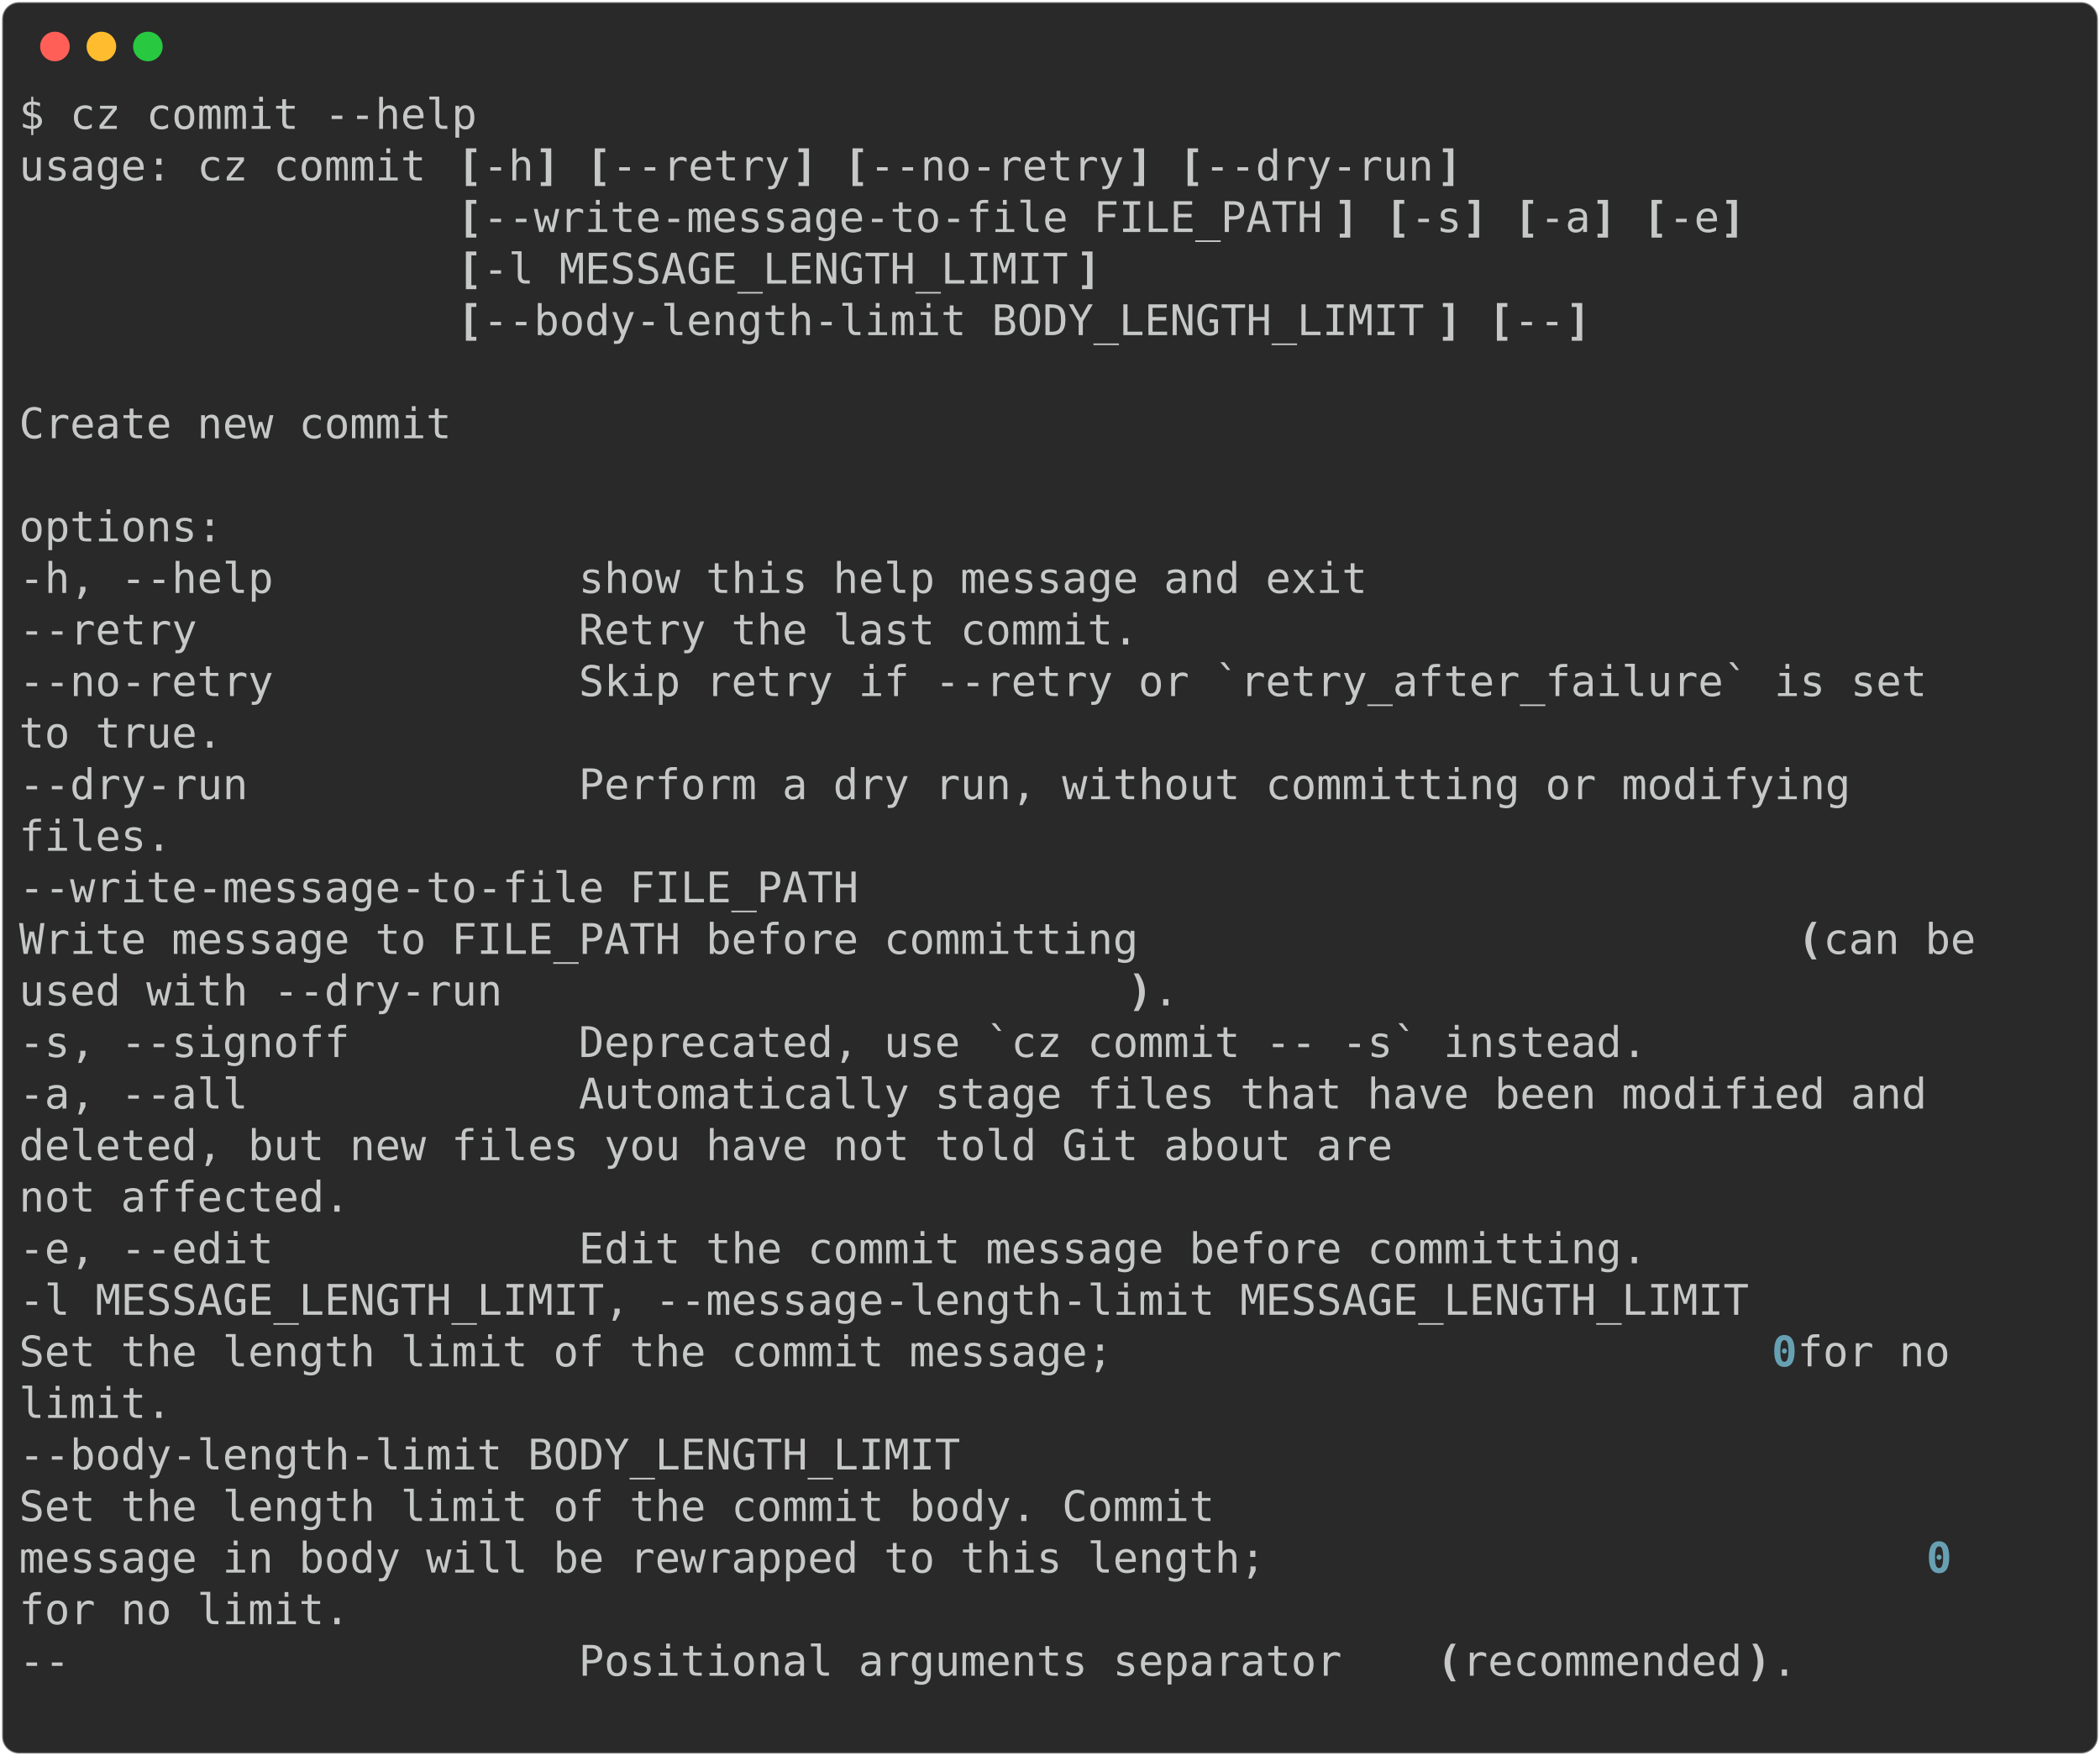
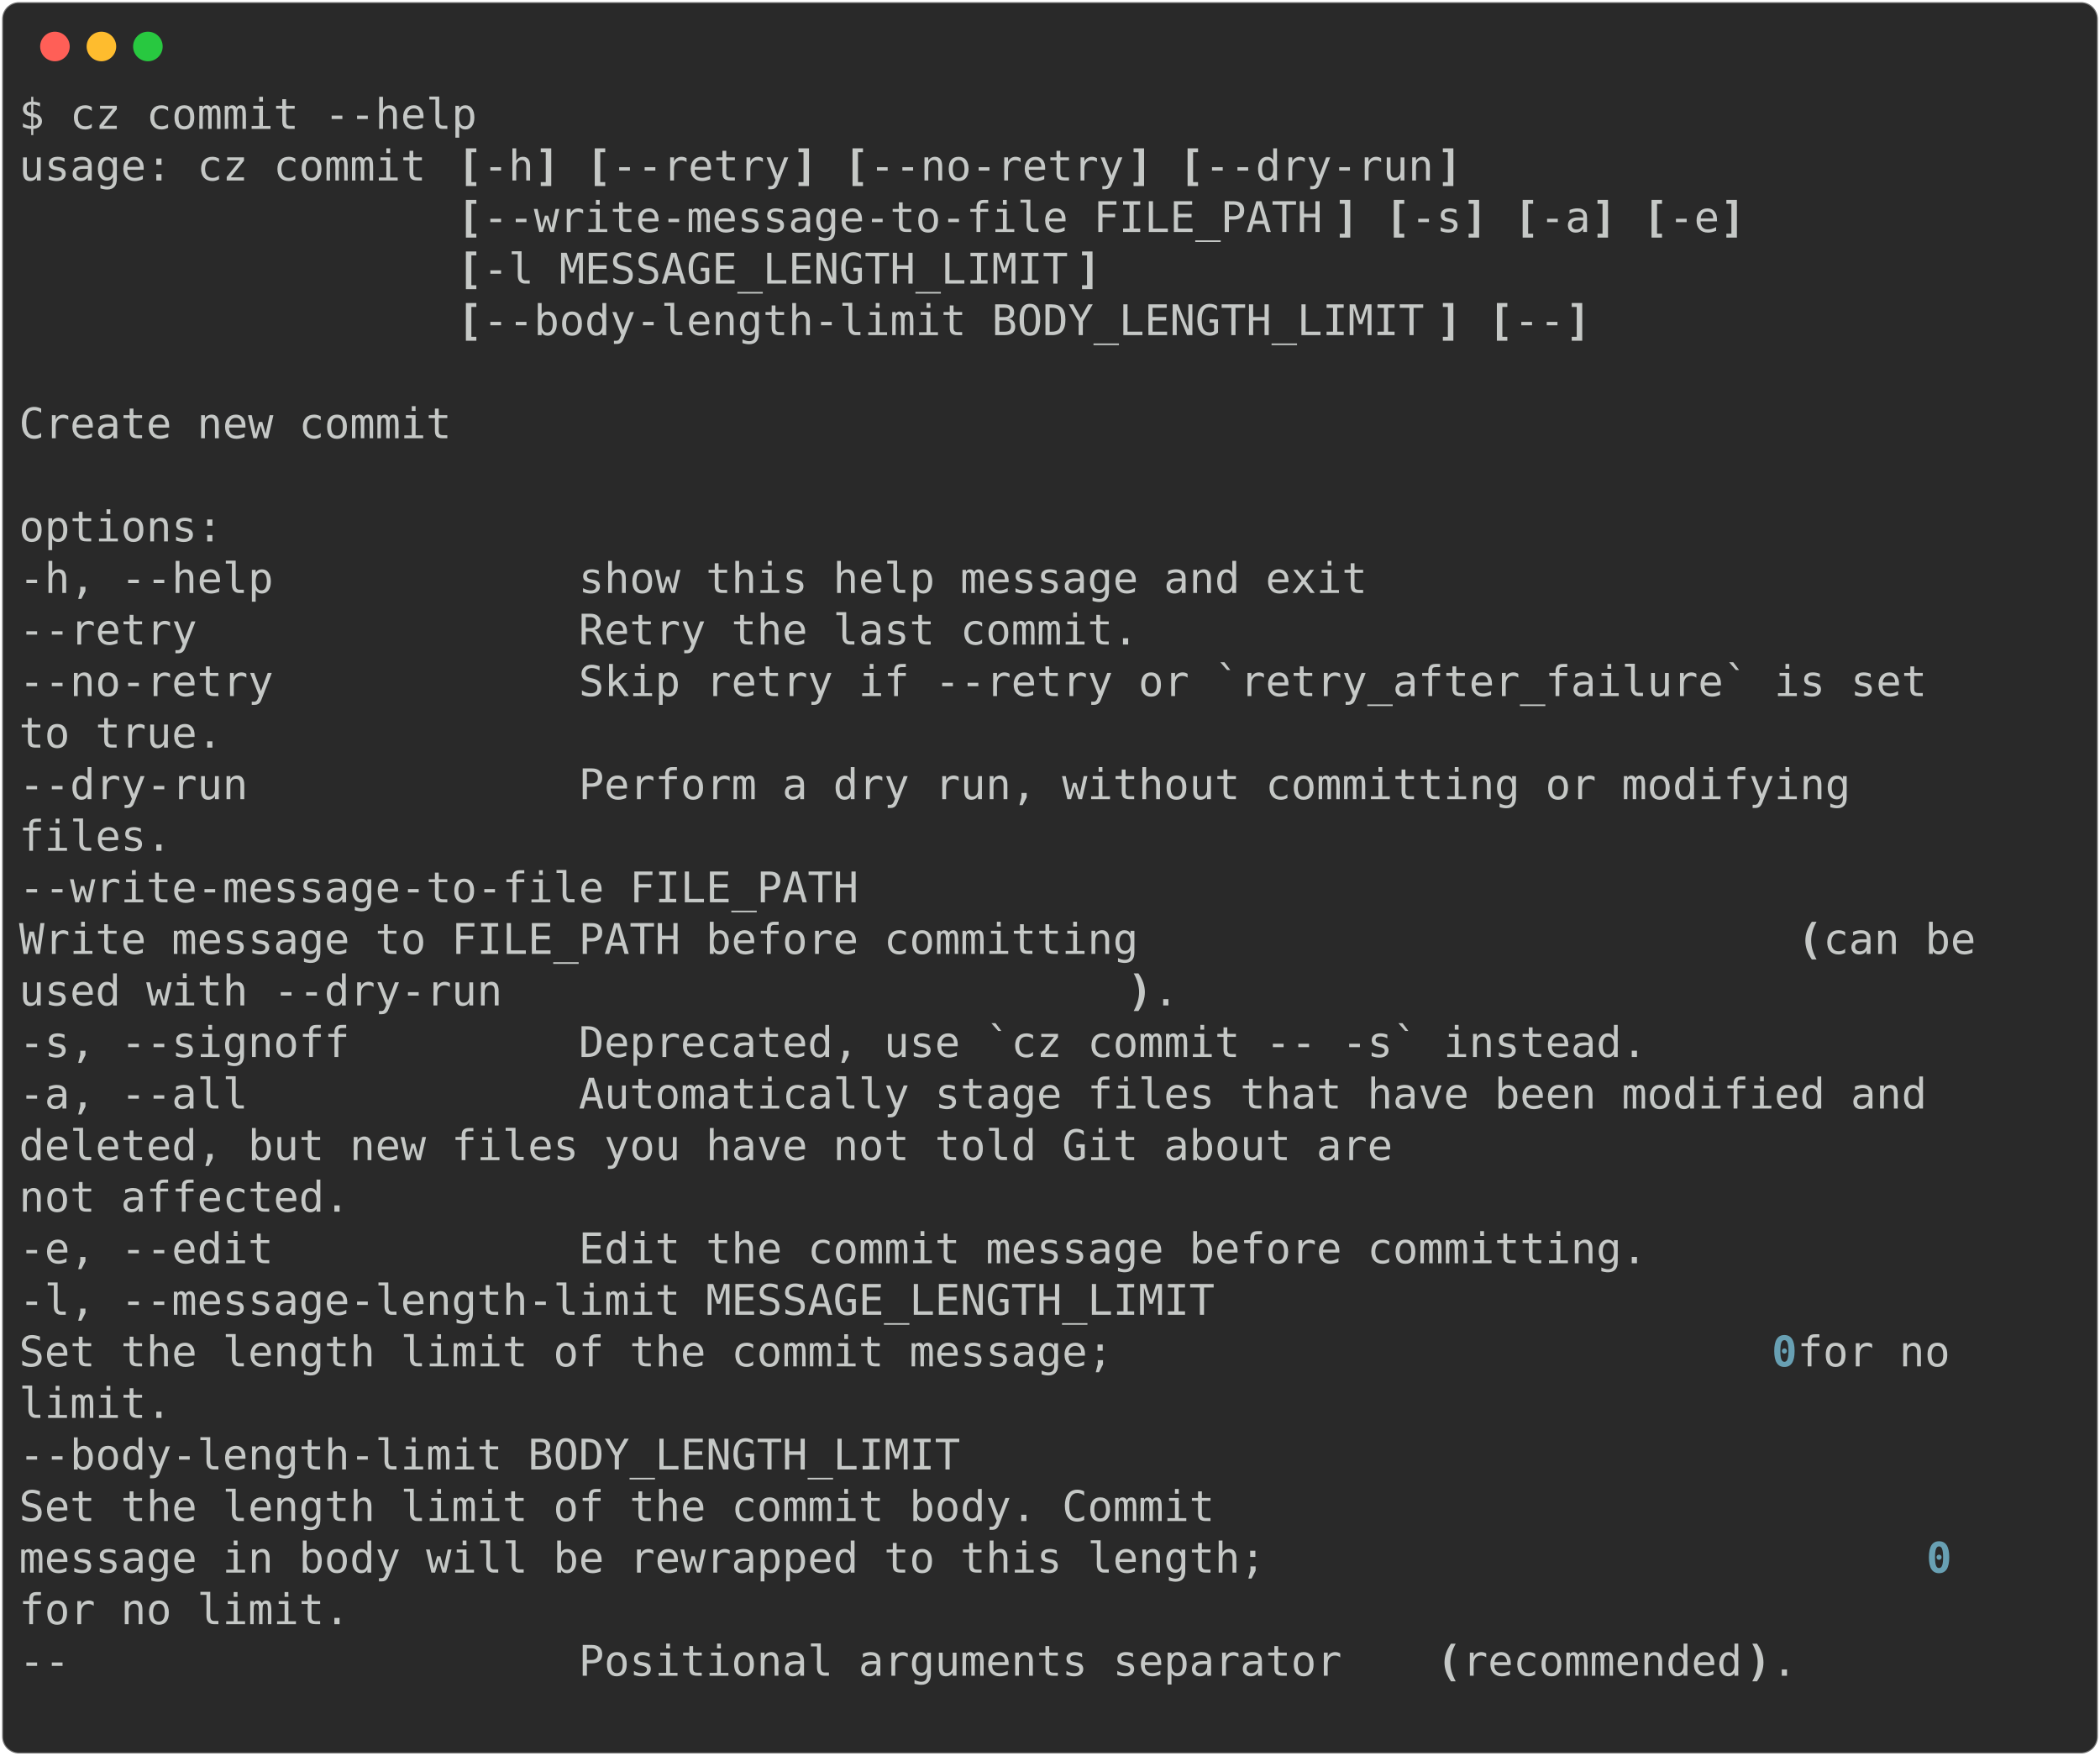
<svg xmlns="http://www.w3.org/2000/svg" class="rich-terminal" viewBox="0 0 994 830.8">
  <style>

    @font-face {
        font-family: "Fira Code";
        src: local("FiraCode-Regular"),
                url("https://cdnjs.cloudflare.com/ajax/libs/firacode/6.2.0/woff2/FiraCode-Regular.woff2") format("woff2"),
                url("https://cdnjs.cloudflare.com/ajax/libs/firacode/6.2.0/woff/FiraCode-Regular.woff") format("woff");
        font-style: normal;
        font-weight: 400;
    }
    @font-face {
        font-family: "Fira Code";
        src: local("FiraCode-Bold"),
                url("https://cdnjs.cloudflare.com/ajax/libs/firacode/6.2.0/woff2/FiraCode-Bold.woff2") format("woff2"),
                url("https://cdnjs.cloudflare.com/ajax/libs/firacode/6.2.0/woff/FiraCode-Bold.woff") format("woff");
        font-style: bold;
        font-weight: 700;
    }

-     .terminal-3168841713-matrix {
+     .terminal-1600432589-matrix {
        font-family: Fira Code, monospace;
        font-size: 20px;
        line-height: 24.4px;
        font-variant-east-asian: full-width;
    }

-     .terminal-3168841713-title {
+     .terminal-1600432589-title {
        font-size: 18px;
        font-weight: bold;
        font-family: arial;
    }

-     .terminal-3168841713-r1 { fill: #c5c8c6 }
- .terminal-3168841713-r2 { fill: #c5c8c6;font-weight: bold }
- .terminal-3168841713-r3 { fill: #68a0b3;font-weight: bold }
+     .terminal-1600432589-r1 { fill: #c5c8c6 }
+ .terminal-1600432589-r2 { fill: #c5c8c6;font-weight: bold }
+ .terminal-1600432589-r3 { fill: #68a0b3;font-weight: bold }
    </style>
  <defs>
-     <clipPath id="terminal-3168841713-clip-terminal">
+     <clipPath id="terminal-1600432589-clip-terminal">
      <rect x="0" y="0" width="975.0" height="779.8" />
    </clipPath>
-     <clipPath id="terminal-3168841713-line-0">
+     <clipPath id="terminal-1600432589-line-0">
      <rect x="0" y="1.5" width="976" height="24.65" />
    </clipPath>
-     <clipPath id="terminal-3168841713-line-1">
+     <clipPath id="terminal-1600432589-line-1">
      <rect x="0" y="25.9" width="976" height="24.65" />
    </clipPath>
-     <clipPath id="terminal-3168841713-line-2">
+     <clipPath id="terminal-1600432589-line-2">
      <rect x="0" y="50.3" width="976" height="24.65" />
    </clipPath>
-     <clipPath id="terminal-3168841713-line-3">
+     <clipPath id="terminal-1600432589-line-3">
      <rect x="0" y="74.7" width="976" height="24.65" />
    </clipPath>
-     <clipPath id="terminal-3168841713-line-4">
+     <clipPath id="terminal-1600432589-line-4">
      <rect x="0" y="99.1" width="976" height="24.65" />
    </clipPath>
-     <clipPath id="terminal-3168841713-line-5">
+     <clipPath id="terminal-1600432589-line-5">
      <rect x="0" y="123.5" width="976" height="24.65" />
    </clipPath>
-     <clipPath id="terminal-3168841713-line-6">
+     <clipPath id="terminal-1600432589-line-6">
      <rect x="0" y="147.9" width="976" height="24.65" />
    </clipPath>
-     <clipPath id="terminal-3168841713-line-7">
+     <clipPath id="terminal-1600432589-line-7">
      <rect x="0" y="172.3" width="976" height="24.65" />
    </clipPath>
-     <clipPath id="terminal-3168841713-line-8">
+     <clipPath id="terminal-1600432589-line-8">
      <rect x="0" y="196.7" width="976" height="24.65" />
    </clipPath>
-     <clipPath id="terminal-3168841713-line-9">
+     <clipPath id="terminal-1600432589-line-9">
      <rect x="0" y="221.1" width="976" height="24.65" />
    </clipPath>
-     <clipPath id="terminal-3168841713-line-10">
+     <clipPath id="terminal-1600432589-line-10">
      <rect x="0" y="245.5" width="976" height="24.65" />
    </clipPath>
-     <clipPath id="terminal-3168841713-line-11">
+     <clipPath id="terminal-1600432589-line-11">
      <rect x="0" y="269.9" width="976" height="24.65" />
    </clipPath>
-     <clipPath id="terminal-3168841713-line-12">
+     <clipPath id="terminal-1600432589-line-12">
      <rect x="0" y="294.3" width="976" height="24.65" />
    </clipPath>
-     <clipPath id="terminal-3168841713-line-13">
+     <clipPath id="terminal-1600432589-line-13">
      <rect x="0" y="318.7" width="976" height="24.65" />
    </clipPath>
-     <clipPath id="terminal-3168841713-line-14">
+     <clipPath id="terminal-1600432589-line-14">
      <rect x="0" y="343.1" width="976" height="24.65" />
    </clipPath>
-     <clipPath id="terminal-3168841713-line-15">
+     <clipPath id="terminal-1600432589-line-15">
      <rect x="0" y="367.5" width="976" height="24.65" />
    </clipPath>
-     <clipPath id="terminal-3168841713-line-16">
+     <clipPath id="terminal-1600432589-line-16">
      <rect x="0" y="391.9" width="976" height="24.65" />
    </clipPath>
-     <clipPath id="terminal-3168841713-line-17">
+     <clipPath id="terminal-1600432589-line-17">
      <rect x="0" y="416.3" width="976" height="24.65" />
    </clipPath>
-     <clipPath id="terminal-3168841713-line-18">
+     <clipPath id="terminal-1600432589-line-18">
      <rect x="0" y="440.7" width="976" height="24.65" />
    </clipPath>
-     <clipPath id="terminal-3168841713-line-19">
+     <clipPath id="terminal-1600432589-line-19">
      <rect x="0" y="465.1" width="976" height="24.65" />
    </clipPath>
-     <clipPath id="terminal-3168841713-line-20">
+     <clipPath id="terminal-1600432589-line-20">
      <rect x="0" y="489.5" width="976" height="24.65" />
    </clipPath>
-     <clipPath id="terminal-3168841713-line-21">
+     <clipPath id="terminal-1600432589-line-21">
      <rect x="0" y="513.9" width="976" height="24.65" />
    </clipPath>
-     <clipPath id="terminal-3168841713-line-22">
+     <clipPath id="terminal-1600432589-line-22">
      <rect x="0" y="538.3" width="976" height="24.65" />
    </clipPath>
-     <clipPath id="terminal-3168841713-line-23">
+     <clipPath id="terminal-1600432589-line-23">
      <rect x="0" y="562.7" width="976" height="24.65" />
    </clipPath>
-     <clipPath id="terminal-3168841713-line-24">
+     <clipPath id="terminal-1600432589-line-24">
      <rect x="0" y="587.1" width="976" height="24.65" />
    </clipPath>
-     <clipPath id="terminal-3168841713-line-25">
+     <clipPath id="terminal-1600432589-line-25">
      <rect x="0" y="611.5" width="976" height="24.65" />
    </clipPath>
-     <clipPath id="terminal-3168841713-line-26">
+     <clipPath id="terminal-1600432589-line-26">
      <rect x="0" y="635.9" width="976" height="24.65" />
    </clipPath>
-     <clipPath id="terminal-3168841713-line-27">
+     <clipPath id="terminal-1600432589-line-27">
      <rect x="0" y="660.3" width="976" height="24.65" />
    </clipPath>
-     <clipPath id="terminal-3168841713-line-28">
+     <clipPath id="terminal-1600432589-line-28">
      <rect x="0" y="684.7" width="976" height="24.65" />
    </clipPath>
-     <clipPath id="terminal-3168841713-line-29">
+     <clipPath id="terminal-1600432589-line-29">
      <rect x="0" y="709.1" width="976" height="24.65" />
    </clipPath>
-     <clipPath id="terminal-3168841713-line-30">
+     <clipPath id="terminal-1600432589-line-30">
      <rect x="0" y="733.5" width="976" height="24.65" />
    </clipPath>
  </defs>
  <rect fill="#292929" stroke="rgba(255,255,255,0.35)" stroke-width="1" x="1" y="1" width="992" height="828.8" rx="8" />
  <g transform="translate(26,22)">
    <circle cx="0" cy="0" r="7" fill="#ff5f57" />
    <circle cx="22" cy="0" r="7" fill="#febc2e" />
    <circle cx="44" cy="0" r="7" fill="#28c840" />
  </g>
-   <g transform="translate(9, 41)" clip-path="url(#terminal-3168841713-clip-terminal)">
-     <g class="terminal-3168841713-matrix">
-       <text class="terminal-3168841713-r1" x="0" y="20" textLength="219.6" clip-path="url(#terminal-3168841713-line-0)">$ cz commit --help</text>
-       <text class="terminal-3168841713-r1" x="976" y="20" textLength="12.2" clip-path="url(#terminal-3168841713-line-0)">
- </text>
-       <text class="terminal-3168841713-r1" x="0" y="44.4" textLength="207.4" clip-path="url(#terminal-3168841713-line-1)">usage: cz commit </text>
-       <text class="terminal-3168841713-r2" x="207.4" y="44.4" textLength="12.2" clip-path="url(#terminal-3168841713-line-1)">[</text>
-       <text class="terminal-3168841713-r1" x="219.6" y="44.4" textLength="24.4" clip-path="url(#terminal-3168841713-line-1)">-h</text>
-       <text class="terminal-3168841713-r2" x="244" y="44.4" textLength="12.2" clip-path="url(#terminal-3168841713-line-1)">]</text>
-       <text class="terminal-3168841713-r2" x="268.4" y="44.4" textLength="12.2" clip-path="url(#terminal-3168841713-line-1)">[</text>
-       <text class="terminal-3168841713-r1" x="280.6" y="44.4" textLength="85.4" clip-path="url(#terminal-3168841713-line-1)">--retry</text>
-       <text class="terminal-3168841713-r2" x="366" y="44.4" textLength="12.2" clip-path="url(#terminal-3168841713-line-1)">]</text>
-       <text class="terminal-3168841713-r2" x="390.4" y="44.4" textLength="12.2" clip-path="url(#terminal-3168841713-line-1)">[</text>
-       <text class="terminal-3168841713-r1" x="402.6" y="44.4" textLength="122" clip-path="url(#terminal-3168841713-line-1)">--no-retry</text>
-       <text class="terminal-3168841713-r2" x="524.6" y="44.4" textLength="12.2" clip-path="url(#terminal-3168841713-line-1)">]</text>
-       <text class="terminal-3168841713-r2" x="549" y="44.4" textLength="12.2" clip-path="url(#terminal-3168841713-line-1)">[</text>
-       <text class="terminal-3168841713-r1" x="561.2" y="44.4" textLength="109.8" clip-path="url(#terminal-3168841713-line-1)">--dry-run</text>
-       <text class="terminal-3168841713-r2" x="671" y="44.4" textLength="12.2" clip-path="url(#terminal-3168841713-line-1)">]</text>
-       <text class="terminal-3168841713-r1" x="976" y="44.4" textLength="12.2" clip-path="url(#terminal-3168841713-line-1)">
- </text>
-       <text class="terminal-3168841713-r2" x="207.4" y="68.8" textLength="12.2" clip-path="url(#terminal-3168841713-line-2)">[</text>
-       <text class="terminal-3168841713-r1" x="219.6" y="68.8" textLength="402.6" clip-path="url(#terminal-3168841713-line-2)">--write-message-to-file FILE_PATH</text>
-       <text class="terminal-3168841713-r2" x="622.2" y="68.8" textLength="12.2" clip-path="url(#terminal-3168841713-line-2)">]</text>
-       <text class="terminal-3168841713-r2" x="646.6" y="68.8" textLength="12.2" clip-path="url(#terminal-3168841713-line-2)">[</text>
-       <text class="terminal-3168841713-r1" x="658.8" y="68.8" textLength="24.4" clip-path="url(#terminal-3168841713-line-2)">-s</text>
-       <text class="terminal-3168841713-r2" x="683.2" y="68.8" textLength="12.2" clip-path="url(#terminal-3168841713-line-2)">]</text>
-       <text class="terminal-3168841713-r2" x="707.6" y="68.8" textLength="12.2" clip-path="url(#terminal-3168841713-line-2)">[</text>
-       <text class="terminal-3168841713-r1" x="719.8" y="68.8" textLength="24.4" clip-path="url(#terminal-3168841713-line-2)">-a</text>
-       <text class="terminal-3168841713-r2" x="744.2" y="68.8" textLength="12.2" clip-path="url(#terminal-3168841713-line-2)">]</text>
-       <text class="terminal-3168841713-r2" x="768.6" y="68.8" textLength="12.2" clip-path="url(#terminal-3168841713-line-2)">[</text>
-       <text class="terminal-3168841713-r1" x="780.8" y="68.8" textLength="24.4" clip-path="url(#terminal-3168841713-line-2)">-e</text>
-       <text class="terminal-3168841713-r2" x="805.2" y="68.8" textLength="12.2" clip-path="url(#terminal-3168841713-line-2)">]</text>
-       <text class="terminal-3168841713-r1" x="976" y="68.8" textLength="12.2" clip-path="url(#terminal-3168841713-line-2)">
- </text>
-       <text class="terminal-3168841713-r2" x="207.4" y="93.2" textLength="12.2" clip-path="url(#terminal-3168841713-line-3)">[</text>
-       <text class="terminal-3168841713-r1" x="219.6" y="93.2" textLength="280.6" clip-path="url(#terminal-3168841713-line-3)">-l MESSAGE_LENGTH_LIMIT</text>
-       <text class="terminal-3168841713-r2" x="500.2" y="93.2" textLength="12.2" clip-path="url(#terminal-3168841713-line-3)">]</text>
-       <text class="terminal-3168841713-r1" x="976" y="93.2" textLength="12.2" clip-path="url(#terminal-3168841713-line-3)">
- </text>
-       <text class="terminal-3168841713-r2" x="207.4" y="117.6" textLength="12.2" clip-path="url(#terminal-3168841713-line-4)">[</text>
-       <text class="terminal-3168841713-r1" x="219.6" y="117.6" textLength="451.4" clip-path="url(#terminal-3168841713-line-4)">--body-length-limit BODY_LENGTH_LIMIT</text>
-       <text class="terminal-3168841713-r2" x="671" y="117.6" textLength="12.2" clip-path="url(#terminal-3168841713-line-4)">]</text>
-       <text class="terminal-3168841713-r2" x="695.4" y="117.6" textLength="12.2" clip-path="url(#terminal-3168841713-line-4)">[</text>
-       <text class="terminal-3168841713-r1" x="707.6" y="117.6" textLength="24.4" clip-path="url(#terminal-3168841713-line-4)">--</text>
-       <text class="terminal-3168841713-r2" x="732" y="117.6" textLength="12.2" clip-path="url(#terminal-3168841713-line-4)">]</text>
-       <text class="terminal-3168841713-r1" x="976" y="117.6" textLength="12.2" clip-path="url(#terminal-3168841713-line-4)">
- </text>
-       <text class="terminal-3168841713-r1" x="976" y="142" textLength="12.2" clip-path="url(#terminal-3168841713-line-5)">
- </text>
-       <text class="terminal-3168841713-r1" x="0" y="166.4" textLength="207.4" clip-path="url(#terminal-3168841713-line-6)">Create new commit</text>
-       <text class="terminal-3168841713-r1" x="976" y="166.4" textLength="12.2" clip-path="url(#terminal-3168841713-line-6)">
- </text>
-       <text class="terminal-3168841713-r1" x="976" y="190.8" textLength="12.2" clip-path="url(#terminal-3168841713-line-7)">
- </text>
-       <text class="terminal-3168841713-r1" x="0" y="215.2" textLength="97.6" clip-path="url(#terminal-3168841713-line-8)">options:</text>
-       <text class="terminal-3168841713-r1" x="976" y="215.2" textLength="12.2" clip-path="url(#terminal-3168841713-line-8)">
- </text>
-       <text class="terminal-3168841713-r1" x="0" y="239.6" textLength="671" clip-path="url(#terminal-3168841713-line-9)">  -h, --help            show this help message and exit</text>
-       <text class="terminal-3168841713-r1" x="976" y="239.6" textLength="12.2" clip-path="url(#terminal-3168841713-line-9)">
- </text>
-       <text class="terminal-3168841713-r1" x="0" y="264" textLength="561.2" clip-path="url(#terminal-3168841713-line-10)">  --retry               Retry the last commit.</text>
-       <text class="terminal-3168841713-r1" x="976" y="264" textLength="12.2" clip-path="url(#terminal-3168841713-line-10)">
- </text>
-       <text class="terminal-3168841713-r1" x="0" y="288.4" textLength="939.4" clip-path="url(#terminal-3168841713-line-11)">  --no-retry            Skip retry if --retry or `retry_after_failure` is set</text>
-       <text class="terminal-3168841713-r1" x="976" y="288.4" textLength="12.2" clip-path="url(#terminal-3168841713-line-11)">
- </text>
-       <text class="terminal-3168841713-r1" x="0" y="312.8" textLength="390.4" clip-path="url(#terminal-3168841713-line-12)">                        to true.</text>
-       <text class="terminal-3168841713-r1" x="976" y="312.8" textLength="12.2" clip-path="url(#terminal-3168841713-line-12)">
- </text>
-       <text class="terminal-3168841713-r1" x="0" y="337.2" textLength="902.8" clip-path="url(#terminal-3168841713-line-13)">  --dry-run             Perform a dry run, without committing or modifying</text>
-       <text class="terminal-3168841713-r1" x="976" y="337.2" textLength="12.2" clip-path="url(#terminal-3168841713-line-13)">
- </text>
-       <text class="terminal-3168841713-r1" x="0" y="361.6" textLength="366" clip-path="url(#terminal-3168841713-line-14)">                        files.</text>
-       <text class="terminal-3168841713-r1" x="976" y="361.6" textLength="12.2" clip-path="url(#terminal-3168841713-line-14)">
- </text>
-       <text class="terminal-3168841713-r1" x="0" y="386" textLength="427" clip-path="url(#terminal-3168841713-line-15)">  --write-message-to-file FILE_PATH</text>
-       <text class="terminal-3168841713-r1" x="976" y="386" textLength="12.2" clip-path="url(#terminal-3168841713-line-15)">
- </text>
-       <text class="terminal-3168841713-r1" x="0" y="410.4" textLength="841.8" clip-path="url(#terminal-3168841713-line-16)">                        Write message to FILE_PATH before committing </text>
-       <text class="terminal-3168841713-r2" x="841.8" y="410.4" textLength="12.2" clip-path="url(#terminal-3168841713-line-16)">(</text>
-       <text class="terminal-3168841713-r1" x="854" y="410.4" textLength="73.2" clip-path="url(#terminal-3168841713-line-16)">can be</text>
-       <text class="terminal-3168841713-r1" x="976" y="410.4" textLength="12.2" clip-path="url(#terminal-3168841713-line-16)">
- </text>
-       <text class="terminal-3168841713-r1" x="0" y="434.8" textLength="524.6" clip-path="url(#terminal-3168841713-line-17)">                        used with --dry-run</text>
-       <text class="terminal-3168841713-r2" x="524.6" y="434.8" textLength="12.2" clip-path="url(#terminal-3168841713-line-17)">)</text>
-       <text class="terminal-3168841713-r1" x="536.8" y="434.8" textLength="12.2" clip-path="url(#terminal-3168841713-line-17)">.</text>
-       <text class="terminal-3168841713-r1" x="976" y="434.8" textLength="12.2" clip-path="url(#terminal-3168841713-line-17)">
- </text>
-       <text class="terminal-3168841713-r1" x="0" y="459.2" textLength="805.2" clip-path="url(#terminal-3168841713-line-18)">  -s, --signoff         Deprecated, use `cz commit -- -s` instead.</text>
-       <text class="terminal-3168841713-r1" x="976" y="459.2" textLength="12.2" clip-path="url(#terminal-3168841713-line-18)">
- </text>
-       <text class="terminal-3168841713-r1" x="0" y="483.6" textLength="939.4" clip-path="url(#terminal-3168841713-line-19)">  -a, --all             Automatically stage files that have been modified and</text>
-       <text class="terminal-3168841713-r1" x="976" y="483.6" textLength="12.2" clip-path="url(#terminal-3168841713-line-19)">
- </text>
-       <text class="terminal-3168841713-r1" x="0" y="508" textLength="951.6" clip-path="url(#terminal-3168841713-line-20)">                        deleted, but new files you have not told Git about are</text>
-       <text class="terminal-3168841713-r1" x="976" y="508" textLength="12.2" clip-path="url(#terminal-3168841713-line-20)">
- </text>
-       <text class="terminal-3168841713-r1" x="0" y="532.4" textLength="451.4" clip-path="url(#terminal-3168841713-line-21)">                        not affected.</text>
-       <text class="terminal-3168841713-r1" x="976" y="532.4" textLength="12.2" clip-path="url(#terminal-3168841713-line-21)">
- </text>
-       <text class="terminal-3168841713-r1" x="0" y="556.8" textLength="805.2" clip-path="url(#terminal-3168841713-line-22)">  -e, --edit            Edit the commit message before committing.</text>
-       <text class="terminal-3168841713-r1" x="976" y="556.8" textLength="12.2" clip-path="url(#terminal-3168841713-line-22)">
- </text>
-       <text class="terminal-3168841713-r1" x="0" y="581.2" textLength="854" clip-path="url(#terminal-3168841713-line-23)">  -l MESSAGE_LENGTH_LIMIT, --message-length-limit MESSAGE_LENGTH_LIMIT</text>
-       <text class="terminal-3168841713-r1" x="976" y="581.2" textLength="12.2" clip-path="url(#terminal-3168841713-line-23)">
- </text>
-       <text class="terminal-3168841713-r1" x="0" y="605.6" textLength="829.6" clip-path="url(#terminal-3168841713-line-24)">                        Set the length limit of the commit message; </text>
-       <text class="terminal-3168841713-r3" x="829.6" y="605.6" textLength="12.2" clip-path="url(#terminal-3168841713-line-24)">0</text>
-       <text class="terminal-3168841713-r1" x="841.8" y="605.6" textLength="85.4" clip-path="url(#terminal-3168841713-line-24)"> for no</text>
-       <text class="terminal-3168841713-r1" x="976" y="605.6" textLength="12.2" clip-path="url(#terminal-3168841713-line-24)">
- </text>
-       <text class="terminal-3168841713-r1" x="0" y="630" textLength="366" clip-path="url(#terminal-3168841713-line-25)">                        limit.</text>
-       <text class="terminal-3168841713-r1" x="976" y="630" textLength="12.2" clip-path="url(#terminal-3168841713-line-25)">
- </text>
-       <text class="terminal-3168841713-r1" x="0" y="654.4" textLength="475.8" clip-path="url(#terminal-3168841713-line-26)">  --body-length-limit BODY_LENGTH_LIMIT</text>
-       <text class="terminal-3168841713-r1" x="976" y="654.4" textLength="12.2" clip-path="url(#terminal-3168841713-line-26)">
- </text>
-       <text class="terminal-3168841713-r1" x="0" y="678.8" textLength="866.2" clip-path="url(#terminal-3168841713-line-27)">                        Set the length limit of the commit body. Commit</text>
-       <text class="terminal-3168841713-r1" x="976" y="678.8" textLength="12.2" clip-path="url(#terminal-3168841713-line-27)">
- </text>
-       <text class="terminal-3168841713-r1" x="0" y="703.2" textLength="902.8" clip-path="url(#terminal-3168841713-line-28)">                        message in body will be rewrapped to this length; </text>
-       <text class="terminal-3168841713-r3" x="902.8" y="703.2" textLength="12.2" clip-path="url(#terminal-3168841713-line-28)">0</text>
-       <text class="terminal-3168841713-r1" x="976" y="703.2" textLength="12.2" clip-path="url(#terminal-3168841713-line-28)">
- </text>
-       <text class="terminal-3168841713-r1" x="0" y="727.6" textLength="451.4" clip-path="url(#terminal-3168841713-line-29)">                        for no limit.</text>
-       <text class="terminal-3168841713-r1" x="976" y="727.6" textLength="12.2" clip-path="url(#terminal-3168841713-line-29)">
- </text>
-       <text class="terminal-3168841713-r1" x="0" y="752" textLength="671" clip-path="url(#terminal-3168841713-line-30)">  --                    Positional arguments separator </text>
-       <text class="terminal-3168841713-r2" x="671" y="752" textLength="12.2" clip-path="url(#terminal-3168841713-line-30)">(</text>
-       <text class="terminal-3168841713-r1" x="683.2" y="752" textLength="134.2" clip-path="url(#terminal-3168841713-line-30)">recommended</text>
-       <text class="terminal-3168841713-r2" x="817.4" y="752" textLength="12.2" clip-path="url(#terminal-3168841713-line-30)">)</text>
-       <text class="terminal-3168841713-r1" x="829.6" y="752" textLength="12.2" clip-path="url(#terminal-3168841713-line-30)">.</text>
-       <text class="terminal-3168841713-r1" x="976" y="752" textLength="12.2" clip-path="url(#terminal-3168841713-line-30)">
- </text>
-       <text class="terminal-3168841713-r1" x="976" y="776.4" textLength="12.2" clip-path="url(#terminal-3168841713-line-31)">
+   <g transform="translate(9, 41)" clip-path="url(#terminal-1600432589-clip-terminal)">
+     <g class="terminal-1600432589-matrix">
+       <text class="terminal-1600432589-r1" x="0" y="20" textLength="219.6" clip-path="url(#terminal-1600432589-line-0)">$ cz commit --help</text>
+       <text class="terminal-1600432589-r1" x="976" y="20" textLength="12.2" clip-path="url(#terminal-1600432589-line-0)">
+ </text>
+       <text class="terminal-1600432589-r1" x="0" y="44.4" textLength="207.4" clip-path="url(#terminal-1600432589-line-1)">usage: cz commit </text>
+       <text class="terminal-1600432589-r2" x="207.4" y="44.4" textLength="12.2" clip-path="url(#terminal-1600432589-line-1)">[</text>
+       <text class="terminal-1600432589-r1" x="219.6" y="44.4" textLength="24.4" clip-path="url(#terminal-1600432589-line-1)">-h</text>
+       <text class="terminal-1600432589-r2" x="244" y="44.4" textLength="12.2" clip-path="url(#terminal-1600432589-line-1)">]</text>
+       <text class="terminal-1600432589-r2" x="268.4" y="44.4" textLength="12.2" clip-path="url(#terminal-1600432589-line-1)">[</text>
+       <text class="terminal-1600432589-r1" x="280.6" y="44.4" textLength="85.4" clip-path="url(#terminal-1600432589-line-1)">--retry</text>
+       <text class="terminal-1600432589-r2" x="366" y="44.4" textLength="12.2" clip-path="url(#terminal-1600432589-line-1)">]</text>
+       <text class="terminal-1600432589-r2" x="390.4" y="44.4" textLength="12.2" clip-path="url(#terminal-1600432589-line-1)">[</text>
+       <text class="terminal-1600432589-r1" x="402.6" y="44.4" textLength="122" clip-path="url(#terminal-1600432589-line-1)">--no-retry</text>
+       <text class="terminal-1600432589-r2" x="524.6" y="44.4" textLength="12.2" clip-path="url(#terminal-1600432589-line-1)">]</text>
+       <text class="terminal-1600432589-r2" x="549" y="44.4" textLength="12.2" clip-path="url(#terminal-1600432589-line-1)">[</text>
+       <text class="terminal-1600432589-r1" x="561.2" y="44.4" textLength="109.8" clip-path="url(#terminal-1600432589-line-1)">--dry-run</text>
+       <text class="terminal-1600432589-r2" x="671" y="44.4" textLength="12.2" clip-path="url(#terminal-1600432589-line-1)">]</text>
+       <text class="terminal-1600432589-r1" x="976" y="44.4" textLength="12.2" clip-path="url(#terminal-1600432589-line-1)">
+ </text>
+       <text class="terminal-1600432589-r2" x="207.4" y="68.8" textLength="12.2" clip-path="url(#terminal-1600432589-line-2)">[</text>
+       <text class="terminal-1600432589-r1" x="219.6" y="68.8" textLength="402.6" clip-path="url(#terminal-1600432589-line-2)">--write-message-to-file FILE_PATH</text>
+       <text class="terminal-1600432589-r2" x="622.2" y="68.8" textLength="12.2" clip-path="url(#terminal-1600432589-line-2)">]</text>
+       <text class="terminal-1600432589-r2" x="646.6" y="68.8" textLength="12.2" clip-path="url(#terminal-1600432589-line-2)">[</text>
+       <text class="terminal-1600432589-r1" x="658.8" y="68.8" textLength="24.4" clip-path="url(#terminal-1600432589-line-2)">-s</text>
+       <text class="terminal-1600432589-r2" x="683.2" y="68.8" textLength="12.2" clip-path="url(#terminal-1600432589-line-2)">]</text>
+       <text class="terminal-1600432589-r2" x="707.6" y="68.8" textLength="12.2" clip-path="url(#terminal-1600432589-line-2)">[</text>
+       <text class="terminal-1600432589-r1" x="719.8" y="68.8" textLength="24.4" clip-path="url(#terminal-1600432589-line-2)">-a</text>
+       <text class="terminal-1600432589-r2" x="744.2" y="68.8" textLength="12.2" clip-path="url(#terminal-1600432589-line-2)">]</text>
+       <text class="terminal-1600432589-r2" x="768.6" y="68.8" textLength="12.2" clip-path="url(#terminal-1600432589-line-2)">[</text>
+       <text class="terminal-1600432589-r1" x="780.8" y="68.8" textLength="24.4" clip-path="url(#terminal-1600432589-line-2)">-e</text>
+       <text class="terminal-1600432589-r2" x="805.2" y="68.8" textLength="12.2" clip-path="url(#terminal-1600432589-line-2)">]</text>
+       <text class="terminal-1600432589-r1" x="976" y="68.8" textLength="12.2" clip-path="url(#terminal-1600432589-line-2)">
+ </text>
+       <text class="terminal-1600432589-r2" x="207.4" y="93.2" textLength="12.2" clip-path="url(#terminal-1600432589-line-3)">[</text>
+       <text class="terminal-1600432589-r1" x="219.6" y="93.2" textLength="280.6" clip-path="url(#terminal-1600432589-line-3)">-l MESSAGE_LENGTH_LIMIT</text>
+       <text class="terminal-1600432589-r2" x="500.2" y="93.2" textLength="12.2" clip-path="url(#terminal-1600432589-line-3)">]</text>
+       <text class="terminal-1600432589-r1" x="976" y="93.2" textLength="12.2" clip-path="url(#terminal-1600432589-line-3)">
+ </text>
+       <text class="terminal-1600432589-r2" x="207.4" y="117.6" textLength="12.2" clip-path="url(#terminal-1600432589-line-4)">[</text>
+       <text class="terminal-1600432589-r1" x="219.6" y="117.6" textLength="451.4" clip-path="url(#terminal-1600432589-line-4)">--body-length-limit BODY_LENGTH_LIMIT</text>
+       <text class="terminal-1600432589-r2" x="671" y="117.6" textLength="12.2" clip-path="url(#terminal-1600432589-line-4)">]</text>
+       <text class="terminal-1600432589-r2" x="695.4" y="117.6" textLength="12.2" clip-path="url(#terminal-1600432589-line-4)">[</text>
+       <text class="terminal-1600432589-r1" x="707.6" y="117.6" textLength="24.4" clip-path="url(#terminal-1600432589-line-4)">--</text>
+       <text class="terminal-1600432589-r2" x="732" y="117.6" textLength="12.2" clip-path="url(#terminal-1600432589-line-4)">]</text>
+       <text class="terminal-1600432589-r1" x="976" y="117.6" textLength="12.2" clip-path="url(#terminal-1600432589-line-4)">
+ </text>
+       <text class="terminal-1600432589-r1" x="976" y="142" textLength="12.2" clip-path="url(#terminal-1600432589-line-5)">
+ </text>
+       <text class="terminal-1600432589-r1" x="0" y="166.4" textLength="207.4" clip-path="url(#terminal-1600432589-line-6)">Create new commit</text>
+       <text class="terminal-1600432589-r1" x="976" y="166.4" textLength="12.2" clip-path="url(#terminal-1600432589-line-6)">
+ </text>
+       <text class="terminal-1600432589-r1" x="976" y="190.8" textLength="12.2" clip-path="url(#terminal-1600432589-line-7)">
+ </text>
+       <text class="terminal-1600432589-r1" x="0" y="215.2" textLength="97.6" clip-path="url(#terminal-1600432589-line-8)">options:</text>
+       <text class="terminal-1600432589-r1" x="976" y="215.2" textLength="12.2" clip-path="url(#terminal-1600432589-line-8)">
+ </text>
+       <text class="terminal-1600432589-r1" x="0" y="239.6" textLength="671" clip-path="url(#terminal-1600432589-line-9)">  -h, --help            show this help message and exit</text>
+       <text class="terminal-1600432589-r1" x="976" y="239.6" textLength="12.2" clip-path="url(#terminal-1600432589-line-9)">
+ </text>
+       <text class="terminal-1600432589-r1" x="0" y="264" textLength="561.2" clip-path="url(#terminal-1600432589-line-10)">  --retry               Retry the last commit.</text>
+       <text class="terminal-1600432589-r1" x="976" y="264" textLength="12.2" clip-path="url(#terminal-1600432589-line-10)">
+ </text>
+       <text class="terminal-1600432589-r1" x="0" y="288.4" textLength="939.4" clip-path="url(#terminal-1600432589-line-11)">  --no-retry            Skip retry if --retry or `retry_after_failure` is set</text>
+       <text class="terminal-1600432589-r1" x="976" y="288.4" textLength="12.2" clip-path="url(#terminal-1600432589-line-11)">
+ </text>
+       <text class="terminal-1600432589-r1" x="0" y="312.8" textLength="390.4" clip-path="url(#terminal-1600432589-line-12)">                        to true.</text>
+       <text class="terminal-1600432589-r1" x="976" y="312.8" textLength="12.2" clip-path="url(#terminal-1600432589-line-12)">
+ </text>
+       <text class="terminal-1600432589-r1" x="0" y="337.2" textLength="902.8" clip-path="url(#terminal-1600432589-line-13)">  --dry-run             Perform a dry run, without committing or modifying</text>
+       <text class="terminal-1600432589-r1" x="976" y="337.2" textLength="12.2" clip-path="url(#terminal-1600432589-line-13)">
+ </text>
+       <text class="terminal-1600432589-r1" x="0" y="361.6" textLength="366" clip-path="url(#terminal-1600432589-line-14)">                        files.</text>
+       <text class="terminal-1600432589-r1" x="976" y="361.6" textLength="12.2" clip-path="url(#terminal-1600432589-line-14)">
+ </text>
+       <text class="terminal-1600432589-r1" x="0" y="386" textLength="427" clip-path="url(#terminal-1600432589-line-15)">  --write-message-to-file FILE_PATH</text>
+       <text class="terminal-1600432589-r1" x="976" y="386" textLength="12.2" clip-path="url(#terminal-1600432589-line-15)">
+ </text>
+       <text class="terminal-1600432589-r1" x="0" y="410.4" textLength="841.8" clip-path="url(#terminal-1600432589-line-16)">                        Write message to FILE_PATH before committing </text>
+       <text class="terminal-1600432589-r2" x="841.8" y="410.4" textLength="12.2" clip-path="url(#terminal-1600432589-line-16)">(</text>
+       <text class="terminal-1600432589-r1" x="854" y="410.4" textLength="73.2" clip-path="url(#terminal-1600432589-line-16)">can be</text>
+       <text class="terminal-1600432589-r1" x="976" y="410.4" textLength="12.2" clip-path="url(#terminal-1600432589-line-16)">
+ </text>
+       <text class="terminal-1600432589-r1" x="0" y="434.8" textLength="524.6" clip-path="url(#terminal-1600432589-line-17)">                        used with --dry-run</text>
+       <text class="terminal-1600432589-r2" x="524.6" y="434.8" textLength="12.2" clip-path="url(#terminal-1600432589-line-17)">)</text>
+       <text class="terminal-1600432589-r1" x="536.8" y="434.8" textLength="12.2" clip-path="url(#terminal-1600432589-line-17)">.</text>
+       <text class="terminal-1600432589-r1" x="976" y="434.8" textLength="12.2" clip-path="url(#terminal-1600432589-line-17)">
+ </text>
+       <text class="terminal-1600432589-r1" x="0" y="459.2" textLength="805.2" clip-path="url(#terminal-1600432589-line-18)">  -s, --signoff         Deprecated, use `cz commit -- -s` instead.</text>
+       <text class="terminal-1600432589-r1" x="976" y="459.2" textLength="12.2" clip-path="url(#terminal-1600432589-line-18)">
+ </text>
+       <text class="terminal-1600432589-r1" x="0" y="483.6" textLength="939.4" clip-path="url(#terminal-1600432589-line-19)">  -a, --all             Automatically stage files that have been modified and</text>
+       <text class="terminal-1600432589-r1" x="976" y="483.6" textLength="12.2" clip-path="url(#terminal-1600432589-line-19)">
+ </text>
+       <text class="terminal-1600432589-r1" x="0" y="508" textLength="951.6" clip-path="url(#terminal-1600432589-line-20)">                        deleted, but new files you have not told Git about are</text>
+       <text class="terminal-1600432589-r1" x="976" y="508" textLength="12.2" clip-path="url(#terminal-1600432589-line-20)">
+ </text>
+       <text class="terminal-1600432589-r1" x="0" y="532.4" textLength="451.4" clip-path="url(#terminal-1600432589-line-21)">                        not affected.</text>
+       <text class="terminal-1600432589-r1" x="976" y="532.4" textLength="12.2" clip-path="url(#terminal-1600432589-line-21)">
+ </text>
+       <text class="terminal-1600432589-r1" x="0" y="556.8" textLength="805.2" clip-path="url(#terminal-1600432589-line-22)">  -e, --edit            Edit the commit message before committing.</text>
+       <text class="terminal-1600432589-r1" x="976" y="556.8" textLength="12.2" clip-path="url(#terminal-1600432589-line-22)">
+ </text>
+       <text class="terminal-1600432589-r1" x="0" y="581.2" textLength="597.8" clip-path="url(#terminal-1600432589-line-23)">  -l, --message-length-limit MESSAGE_LENGTH_LIMIT</text>
+       <text class="terminal-1600432589-r1" x="976" y="581.2" textLength="12.2" clip-path="url(#terminal-1600432589-line-23)">
+ </text>
+       <text class="terminal-1600432589-r1" x="0" y="605.6" textLength="829.6" clip-path="url(#terminal-1600432589-line-24)">                        Set the length limit of the commit message; </text>
+       <text class="terminal-1600432589-r3" x="829.6" y="605.6" textLength="12.2" clip-path="url(#terminal-1600432589-line-24)">0</text>
+       <text class="terminal-1600432589-r1" x="841.8" y="605.6" textLength="85.4" clip-path="url(#terminal-1600432589-line-24)"> for no</text>
+       <text class="terminal-1600432589-r1" x="976" y="605.6" textLength="12.2" clip-path="url(#terminal-1600432589-line-24)">
+ </text>
+       <text class="terminal-1600432589-r1" x="0" y="630" textLength="366" clip-path="url(#terminal-1600432589-line-25)">                        limit.</text>
+       <text class="terminal-1600432589-r1" x="976" y="630" textLength="12.2" clip-path="url(#terminal-1600432589-line-25)">
+ </text>
+       <text class="terminal-1600432589-r1" x="0" y="654.4" textLength="475.8" clip-path="url(#terminal-1600432589-line-26)">  --body-length-limit BODY_LENGTH_LIMIT</text>
+       <text class="terminal-1600432589-r1" x="976" y="654.4" textLength="12.2" clip-path="url(#terminal-1600432589-line-26)">
+ </text>
+       <text class="terminal-1600432589-r1" x="0" y="678.8" textLength="866.2" clip-path="url(#terminal-1600432589-line-27)">                        Set the length limit of the commit body. Commit</text>
+       <text class="terminal-1600432589-r1" x="976" y="678.8" textLength="12.2" clip-path="url(#terminal-1600432589-line-27)">
+ </text>
+       <text class="terminal-1600432589-r1" x="0" y="703.2" textLength="902.8" clip-path="url(#terminal-1600432589-line-28)">                        message in body will be rewrapped to this length; </text>
+       <text class="terminal-1600432589-r3" x="902.8" y="703.2" textLength="12.2" clip-path="url(#terminal-1600432589-line-28)">0</text>
+       <text class="terminal-1600432589-r1" x="976" y="703.2" textLength="12.2" clip-path="url(#terminal-1600432589-line-28)">
+ </text>
+       <text class="terminal-1600432589-r1" x="0" y="727.6" textLength="451.4" clip-path="url(#terminal-1600432589-line-29)">                        for no limit.</text>
+       <text class="terminal-1600432589-r1" x="976" y="727.6" textLength="12.2" clip-path="url(#terminal-1600432589-line-29)">
+ </text>
+       <text class="terminal-1600432589-r1" x="0" y="752" textLength="671" clip-path="url(#terminal-1600432589-line-30)">  --                    Positional arguments separator </text>
+       <text class="terminal-1600432589-r2" x="671" y="752" textLength="12.2" clip-path="url(#terminal-1600432589-line-30)">(</text>
+       <text class="terminal-1600432589-r1" x="683.2" y="752" textLength="134.2" clip-path="url(#terminal-1600432589-line-30)">recommended</text>
+       <text class="terminal-1600432589-r2" x="817.4" y="752" textLength="12.2" clip-path="url(#terminal-1600432589-line-30)">)</text>
+       <text class="terminal-1600432589-r1" x="829.6" y="752" textLength="12.2" clip-path="url(#terminal-1600432589-line-30)">.</text>
+       <text class="terminal-1600432589-r1" x="976" y="752" textLength="12.2" clip-path="url(#terminal-1600432589-line-30)">
+ </text>
+       <text class="terminal-1600432589-r1" x="976" y="776.4" textLength="12.2" clip-path="url(#terminal-1600432589-line-31)">
</text>
    </g>
  </g>
</svg>
